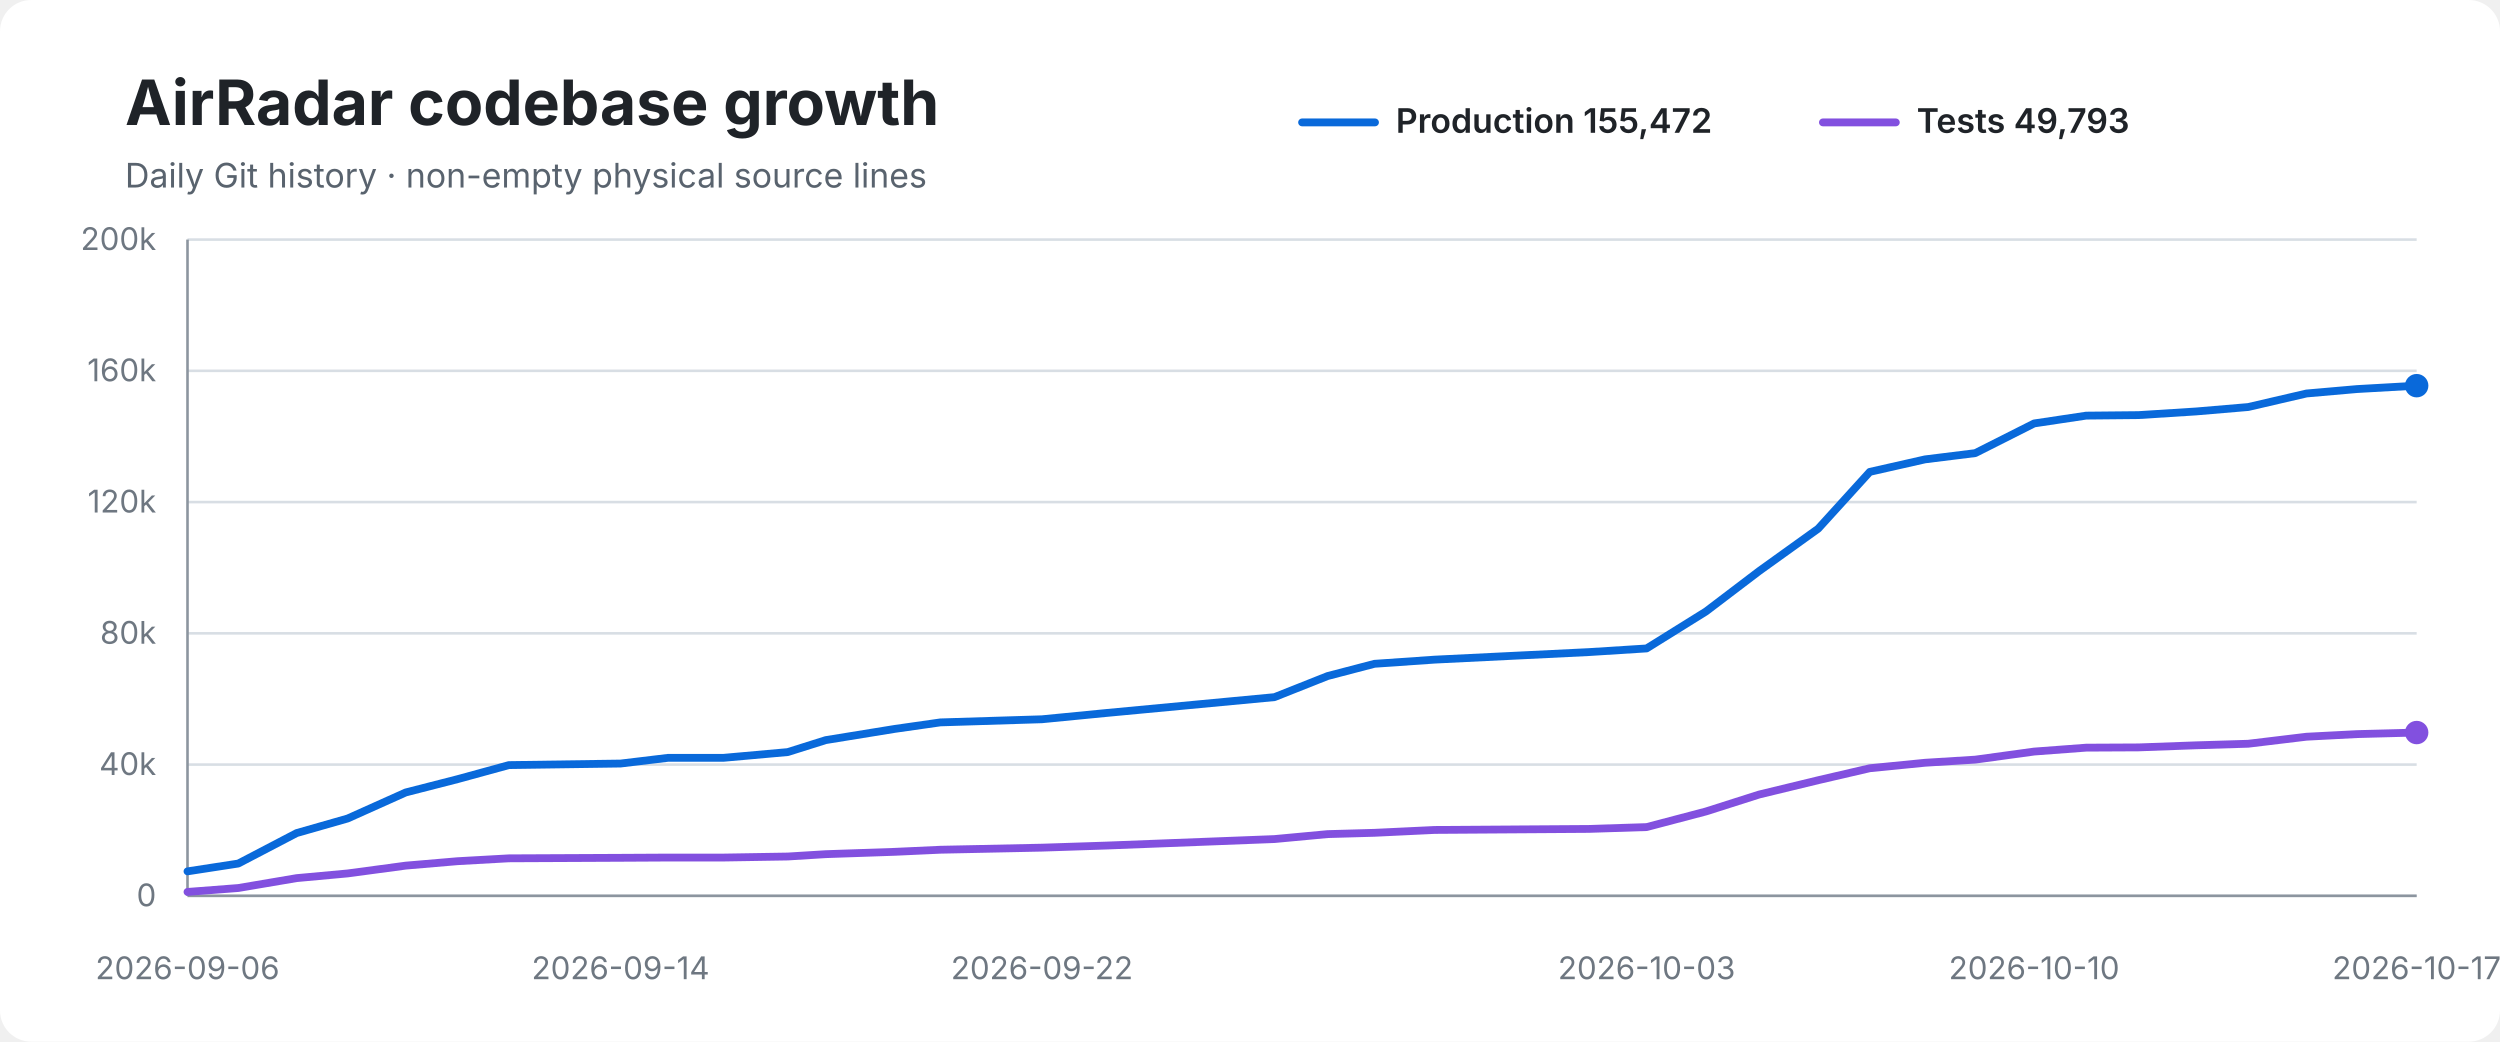
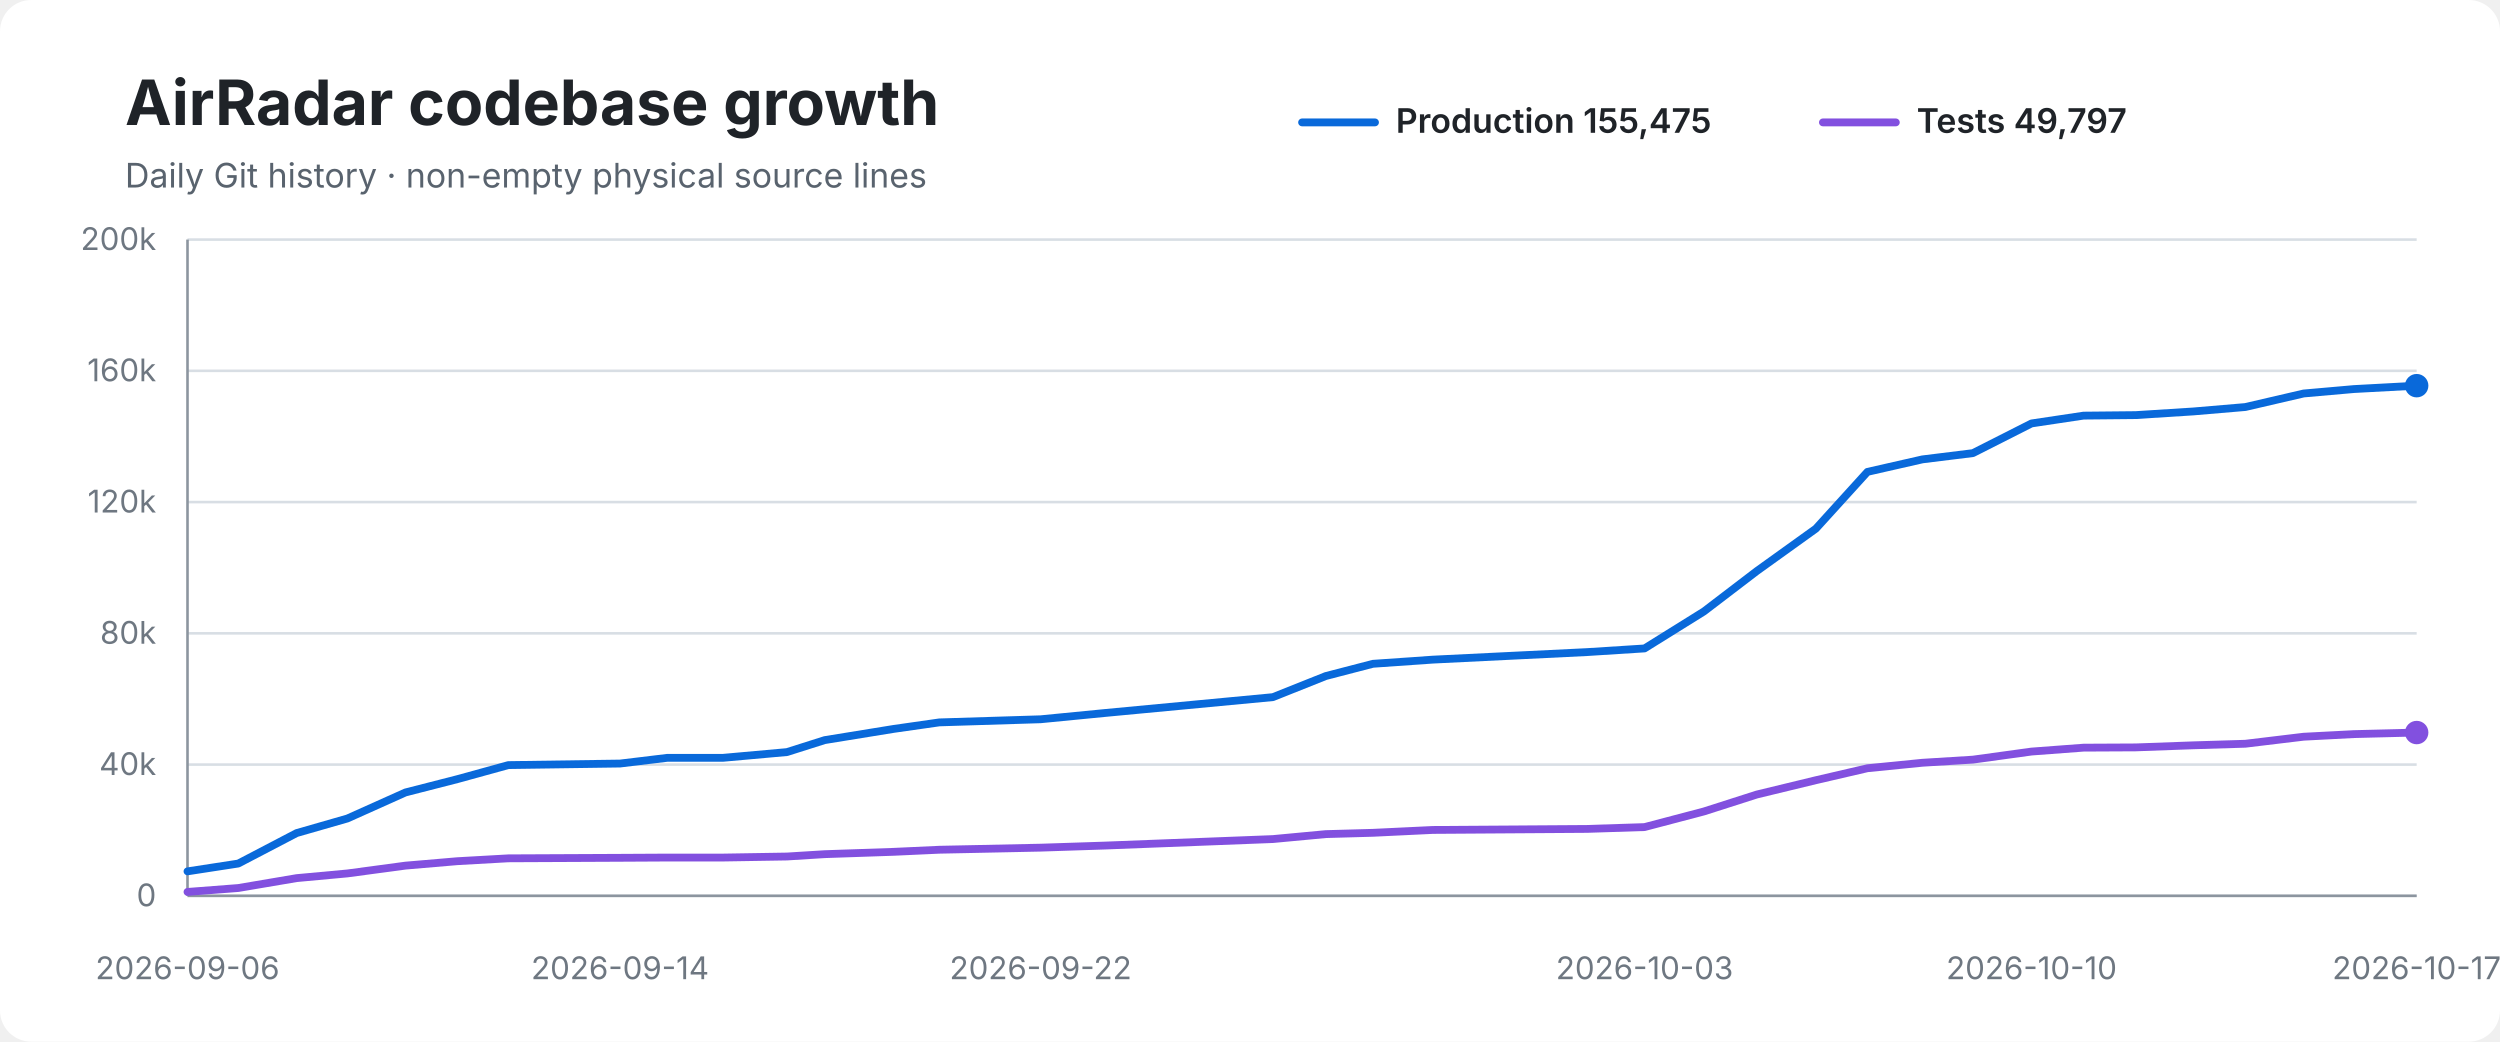
<svg xmlns="http://www.w3.org/2000/svg" width="960" height="400" viewBox="0 0 960 400" role="img" aria-labelledby="title desc">
  <rect width="100%" height="100%" rx="12" fill="#ffffff" />
  <text x="48" y="48" font-family="-apple-system,BlinkMacSystemFont,Segoe UI,sans-serif" font-size="24" font-weight="700" fill="#1f2328">AirRadar codebase growth</text>
  <text x="48" y="72" font-family="-apple-system,BlinkMacSystemFont,Segoe UI,sans-serif" font-size="13" fill="#59636e">Daily Git history · non-empty physical source lines</text>
  <line x1="500" y1="47" x2="528" y2="47" stroke="#0969da" stroke-width="3" stroke-linecap="round" />
-   <text x="536" y="51" font-family="-apple-system,BlinkMacSystemFont,Segoe UI,sans-serif" font-size="13" font-weight="600" fill="#1f2328">Production 155,472</text>
+   <text x="536" y="51" font-family="-apple-system,BlinkMacSystemFont,Segoe UI,sans-serif" font-size="13" font-weight="600" fill="#1f2328">Production 155,475</text>
  <line x1="700" y1="47" x2="728" y2="47" stroke="#8250df" stroke-width="3" stroke-linecap="round" />
-   <text x="736" y="51" font-family="-apple-system,BlinkMacSystemFont,Segoe UI,sans-serif" font-size="13" font-weight="600" fill="#1f2328">Tests 49,793</text>
+   <text x="736" y="51" font-family="-apple-system,BlinkMacSystemFont,Segoe UI,sans-serif" font-size="13" font-weight="600" fill="#1f2328">Tests 49,797</text>
  <line x1="72" y1="92.0" x2="928" y2="92.0" stroke="#d8dee4" stroke-width="1" />
  <text x="60" y="96.0" text-anchor="end" font-family="-apple-system,BlinkMacSystemFont,Segoe UI,sans-serif" font-size="12" fill="#6e7781">200k</text>
  <line x1="72" y1="142.4" x2="928" y2="142.4" stroke="#d8dee4" stroke-width="1" />
  <text x="60" y="146.4" text-anchor="end" font-family="-apple-system,BlinkMacSystemFont,Segoe UI,sans-serif" font-size="12" fill="#6e7781">160k</text>
  <line x1="72" y1="192.8" x2="928" y2="192.8" stroke="#d8dee4" stroke-width="1" />
  <text x="60" y="196.8" text-anchor="end" font-family="-apple-system,BlinkMacSystemFont,Segoe UI,sans-serif" font-size="12" fill="#6e7781">120k</text>
  <line x1="72" y1="243.2" x2="928" y2="243.2" stroke="#d8dee4" stroke-width="1" />
  <text x="60" y="247.2" text-anchor="end" font-family="-apple-system,BlinkMacSystemFont,Segoe UI,sans-serif" font-size="12" fill="#6e7781">80k</text>
  <line x1="72" y1="293.6" x2="928" y2="293.6" stroke="#d8dee4" stroke-width="1" />
  <text x="60" y="297.6" text-anchor="end" font-family="-apple-system,BlinkMacSystemFont,Segoe UI,sans-serif" font-size="12" fill="#6e7781">40k</text>
  <line x1="72" y1="344.0" x2="928" y2="344.0" stroke="#d8dee4" stroke-width="1" />
  <text x="60" y="348.0" text-anchor="end" font-family="-apple-system,BlinkMacSystemFont,Segoe UI,sans-serif" font-size="12" fill="#6e7781">0</text>
  <line x1="72" y1="92" x2="72" y2="344" stroke="#8c959f" stroke-width="1" />
  <line x1="72" y1="344" x2="928" y2="344" stroke="#8c959f" stroke-width="1" />
-   <path d="M 72.0 334.6 L 91.5 331.6 L 113.9 319.9 L 133.5 314.3 L 155.8 304.3 L 175.7 299.2 L 195.4 293.8 L 238.3 293.2 L 256.6 291.0 L 277.9 291.0 L 302.5 288.8 L 317.1 284.2 L 343.6 279.9 L 361.1 277.4 L 400.1 276.2 L 424.7 273.8 L 489.4 267.7 L 509.8 259.6 L 527.8 254.9 L 550.9 253.3 L 610.2 250.4 L 632.3 249.0 L 655.1 234.8 L 675.5 219.3 L 698.2 203.0 L 718.0 181.2 L 739.2 176.4 L 758.5 174.0 L 781.1 162.6 L 801.1 159.6 L 821.2 159.4 L 843.3 158.0 L 863.3 156.3 L 885.7 151.1 L 905.1 149.4 L 928.0 148.1" fill="none" stroke="#0969da" stroke-width="3" stroke-linecap="round" stroke-linejoin="round" />
-   <path d="M 72.0 342.5 L 91.5 341.0 L 113.9 337.2 L 133.5 335.4 L 155.8 332.4 L 175.7 330.7 L 195.4 329.6 L 238.3 329.4 L 256.6 329.3 L 277.9 329.3 L 302.5 328.9 L 317.1 328.0 L 343.6 327.1 L 361.1 326.3 L 400.1 325.5 L 424.7 324.7 L 489.4 322.2 L 509.8 320.3 L 527.8 319.8 L 550.9 318.7 L 610.2 318.3 L 632.3 317.6 L 655.1 311.6 L 675.5 305.1 L 698.2 299.6 L 718.0 295.0 L 739.2 292.9 L 758.5 291.7 L 781.1 288.6 L 801.1 287.1 L 821.2 287.0 L 843.3 286.2 L 863.3 285.6 L 885.7 282.9 L 905.1 281.9 L 928.0 281.3" fill="none" stroke="#8250df" stroke-width="3" stroke-linecap="round" stroke-linejoin="round" />
+   <path d="M 72.0 334.6 L 91.5 331.6 L 113.9 319.9 L 133.4 314.3 L 155.7 304.3 L 175.6 299.2 L 195.2 293.8 L 238.1 293.2 L 256.3 291.0 L 277.7 291.0 L 302.2 288.8 L 316.7 284.2 L 343.2 279.9 L 360.7 277.4 L 399.6 276.2 L 424.2 273.8 L 488.8 267.7 L 509.1 259.6 L 527.2 254.9 L 550.2 253.3 L 609.5 250.4 L 631.5 249.0 L 654.3 234.8 L 674.6 219.3 L 697.3 203.0 L 717.1 181.2 L 738.2 176.4 L 757.6 174.0 L 780.1 162.6 L 800.1 159.6 L 820.1 159.4 L 842.2 158.0 L 862.2 156.3 L 884.6 151.1 L 903.9 149.4 L 928.0 148.1" fill="none" stroke="#0969da" stroke-width="3" stroke-linecap="round" stroke-linejoin="round" />
+   <path d="M 72.0 342.5 L 91.5 341.0 L 113.9 337.2 L 133.4 335.4 L 155.7 332.4 L 175.6 330.7 L 195.2 329.6 L 238.1 329.4 L 256.3 329.3 L 277.7 329.3 L 302.2 328.9 L 316.7 328.0 L 343.2 327.1 L 360.7 326.3 L 399.6 325.5 L 424.2 324.7 L 488.8 322.2 L 509.1 320.3 L 527.2 319.8 L 550.2 318.7 L 609.5 318.3 L 631.5 317.6 L 654.3 311.6 L 674.6 305.1 L 697.3 299.6 L 717.1 295.0 L 738.2 292.9 L 757.6 291.7 L 780.1 288.6 L 800.1 287.1 L 820.1 287.0 L 842.2 286.2 L 862.2 285.6 L 884.6 282.9 L 903.9 281.9 L 928.0 281.3" fill="none" stroke="#8250df" stroke-width="3" stroke-linecap="round" stroke-linejoin="round" />
  <circle cx="928.0" cy="148.1" r="4.5" fill="#0969da" />
  <circle cx="928.0" cy="281.3" r="4.5" fill="#8250df" />
  <text x="72.0" y="376" text-anchor="middle" font-family="-apple-system,BlinkMacSystemFont,Segoe UI,sans-serif" font-size="12" fill="#6e7781">2026-09-06</text>
-   <text x="238.3" y="376" text-anchor="middle" font-family="-apple-system,BlinkMacSystemFont,Segoe UI,sans-serif" font-size="12" fill="#6e7781">2026-09-14</text>
-   <text x="400.1" y="376" text-anchor="middle" font-family="-apple-system,BlinkMacSystemFont,Segoe UI,sans-serif" font-size="12" fill="#6e7781">2026-09-22</text>
-   <text x="632.3" y="376" text-anchor="middle" font-family="-apple-system,BlinkMacSystemFont,Segoe UI,sans-serif" font-size="12" fill="#6e7781">2026-10-03</text>
-   <text x="781.1" y="376" text-anchor="middle" font-family="-apple-system,BlinkMacSystemFont,Segoe UI,sans-serif" font-size="12" fill="#6e7781">2026-10-10</text>
+   <text x="238.1" y="376" text-anchor="middle" font-family="-apple-system,BlinkMacSystemFont,Segoe UI,sans-serif" font-size="12" fill="#6e7781">2026-09-14</text>
+   <text x="399.6" y="376" text-anchor="middle" font-family="-apple-system,BlinkMacSystemFont,Segoe UI,sans-serif" font-size="12" fill="#6e7781">2026-09-22</text>
+   <text x="631.5" y="376" text-anchor="middle" font-family="-apple-system,BlinkMacSystemFont,Segoe UI,sans-serif" font-size="12" fill="#6e7781">2026-10-03</text>
+   <text x="780.1" y="376" text-anchor="middle" font-family="-apple-system,BlinkMacSystemFont,Segoe UI,sans-serif" font-size="12" fill="#6e7781">2026-10-10</text>
  <text x="928.0" y="376" text-anchor="middle" font-family="-apple-system,BlinkMacSystemFont,Segoe UI,sans-serif" font-size="12" fill="#6e7781">2026-10-17</text>
</svg>
